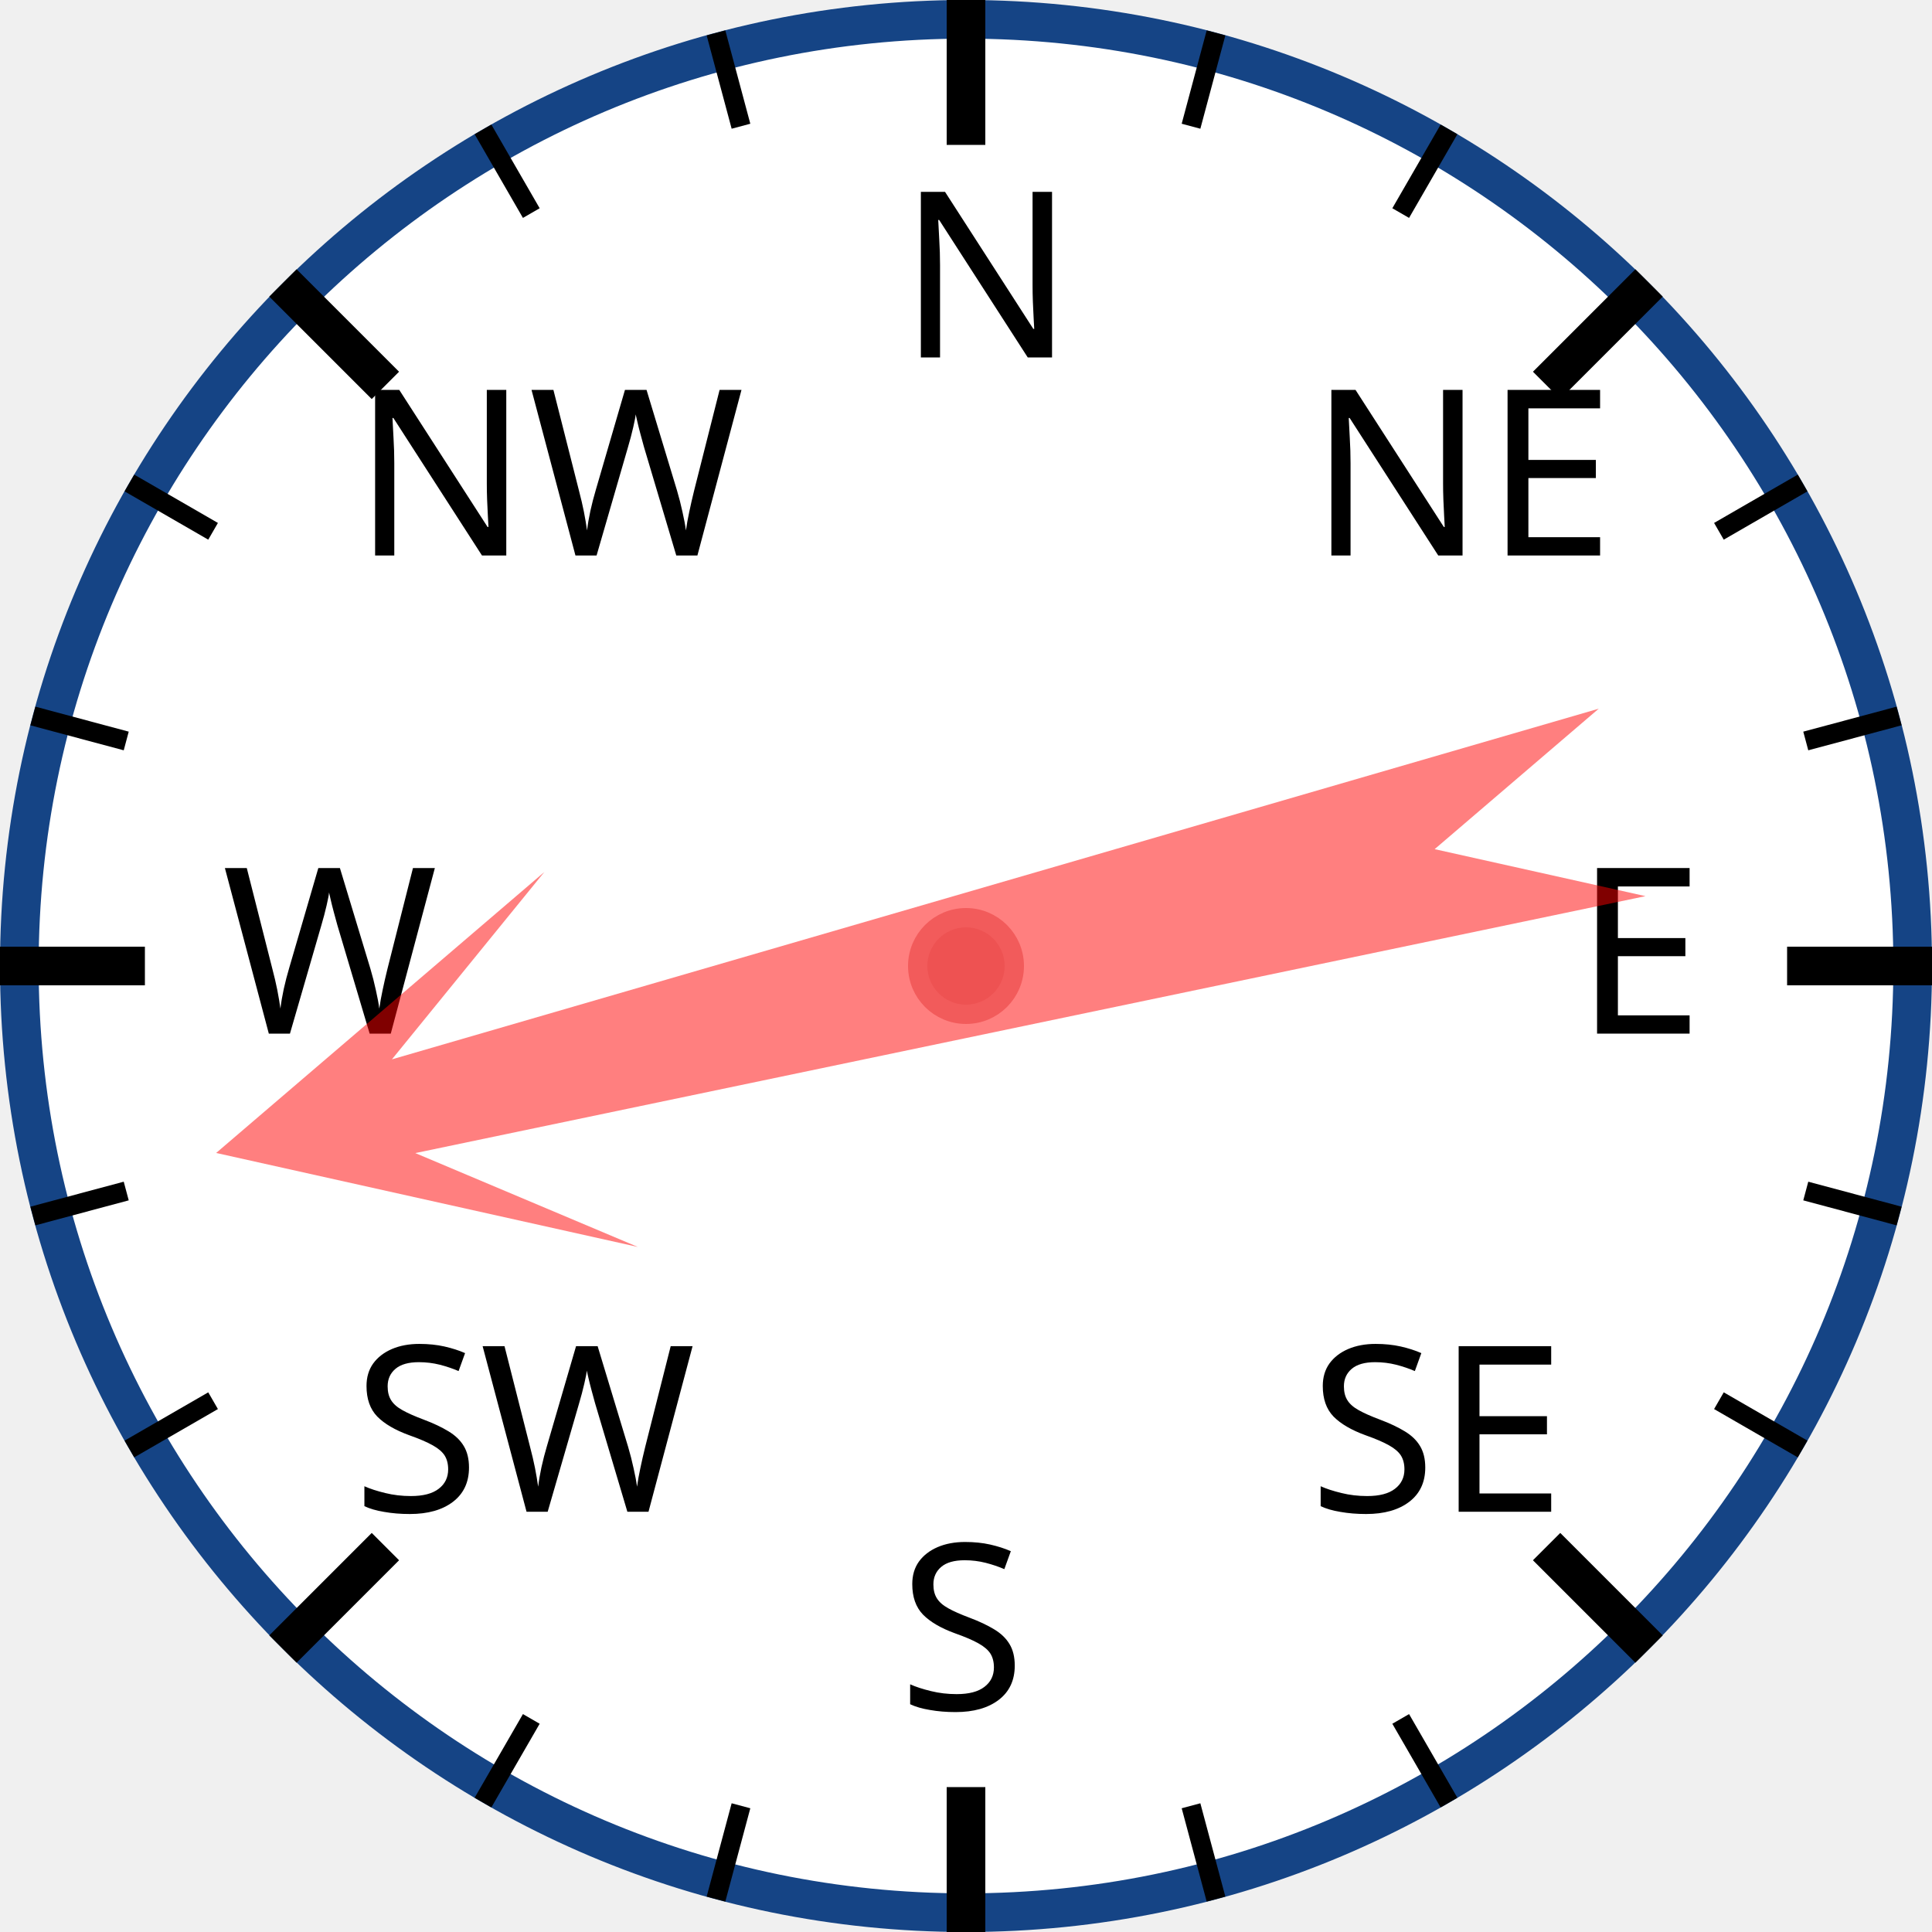
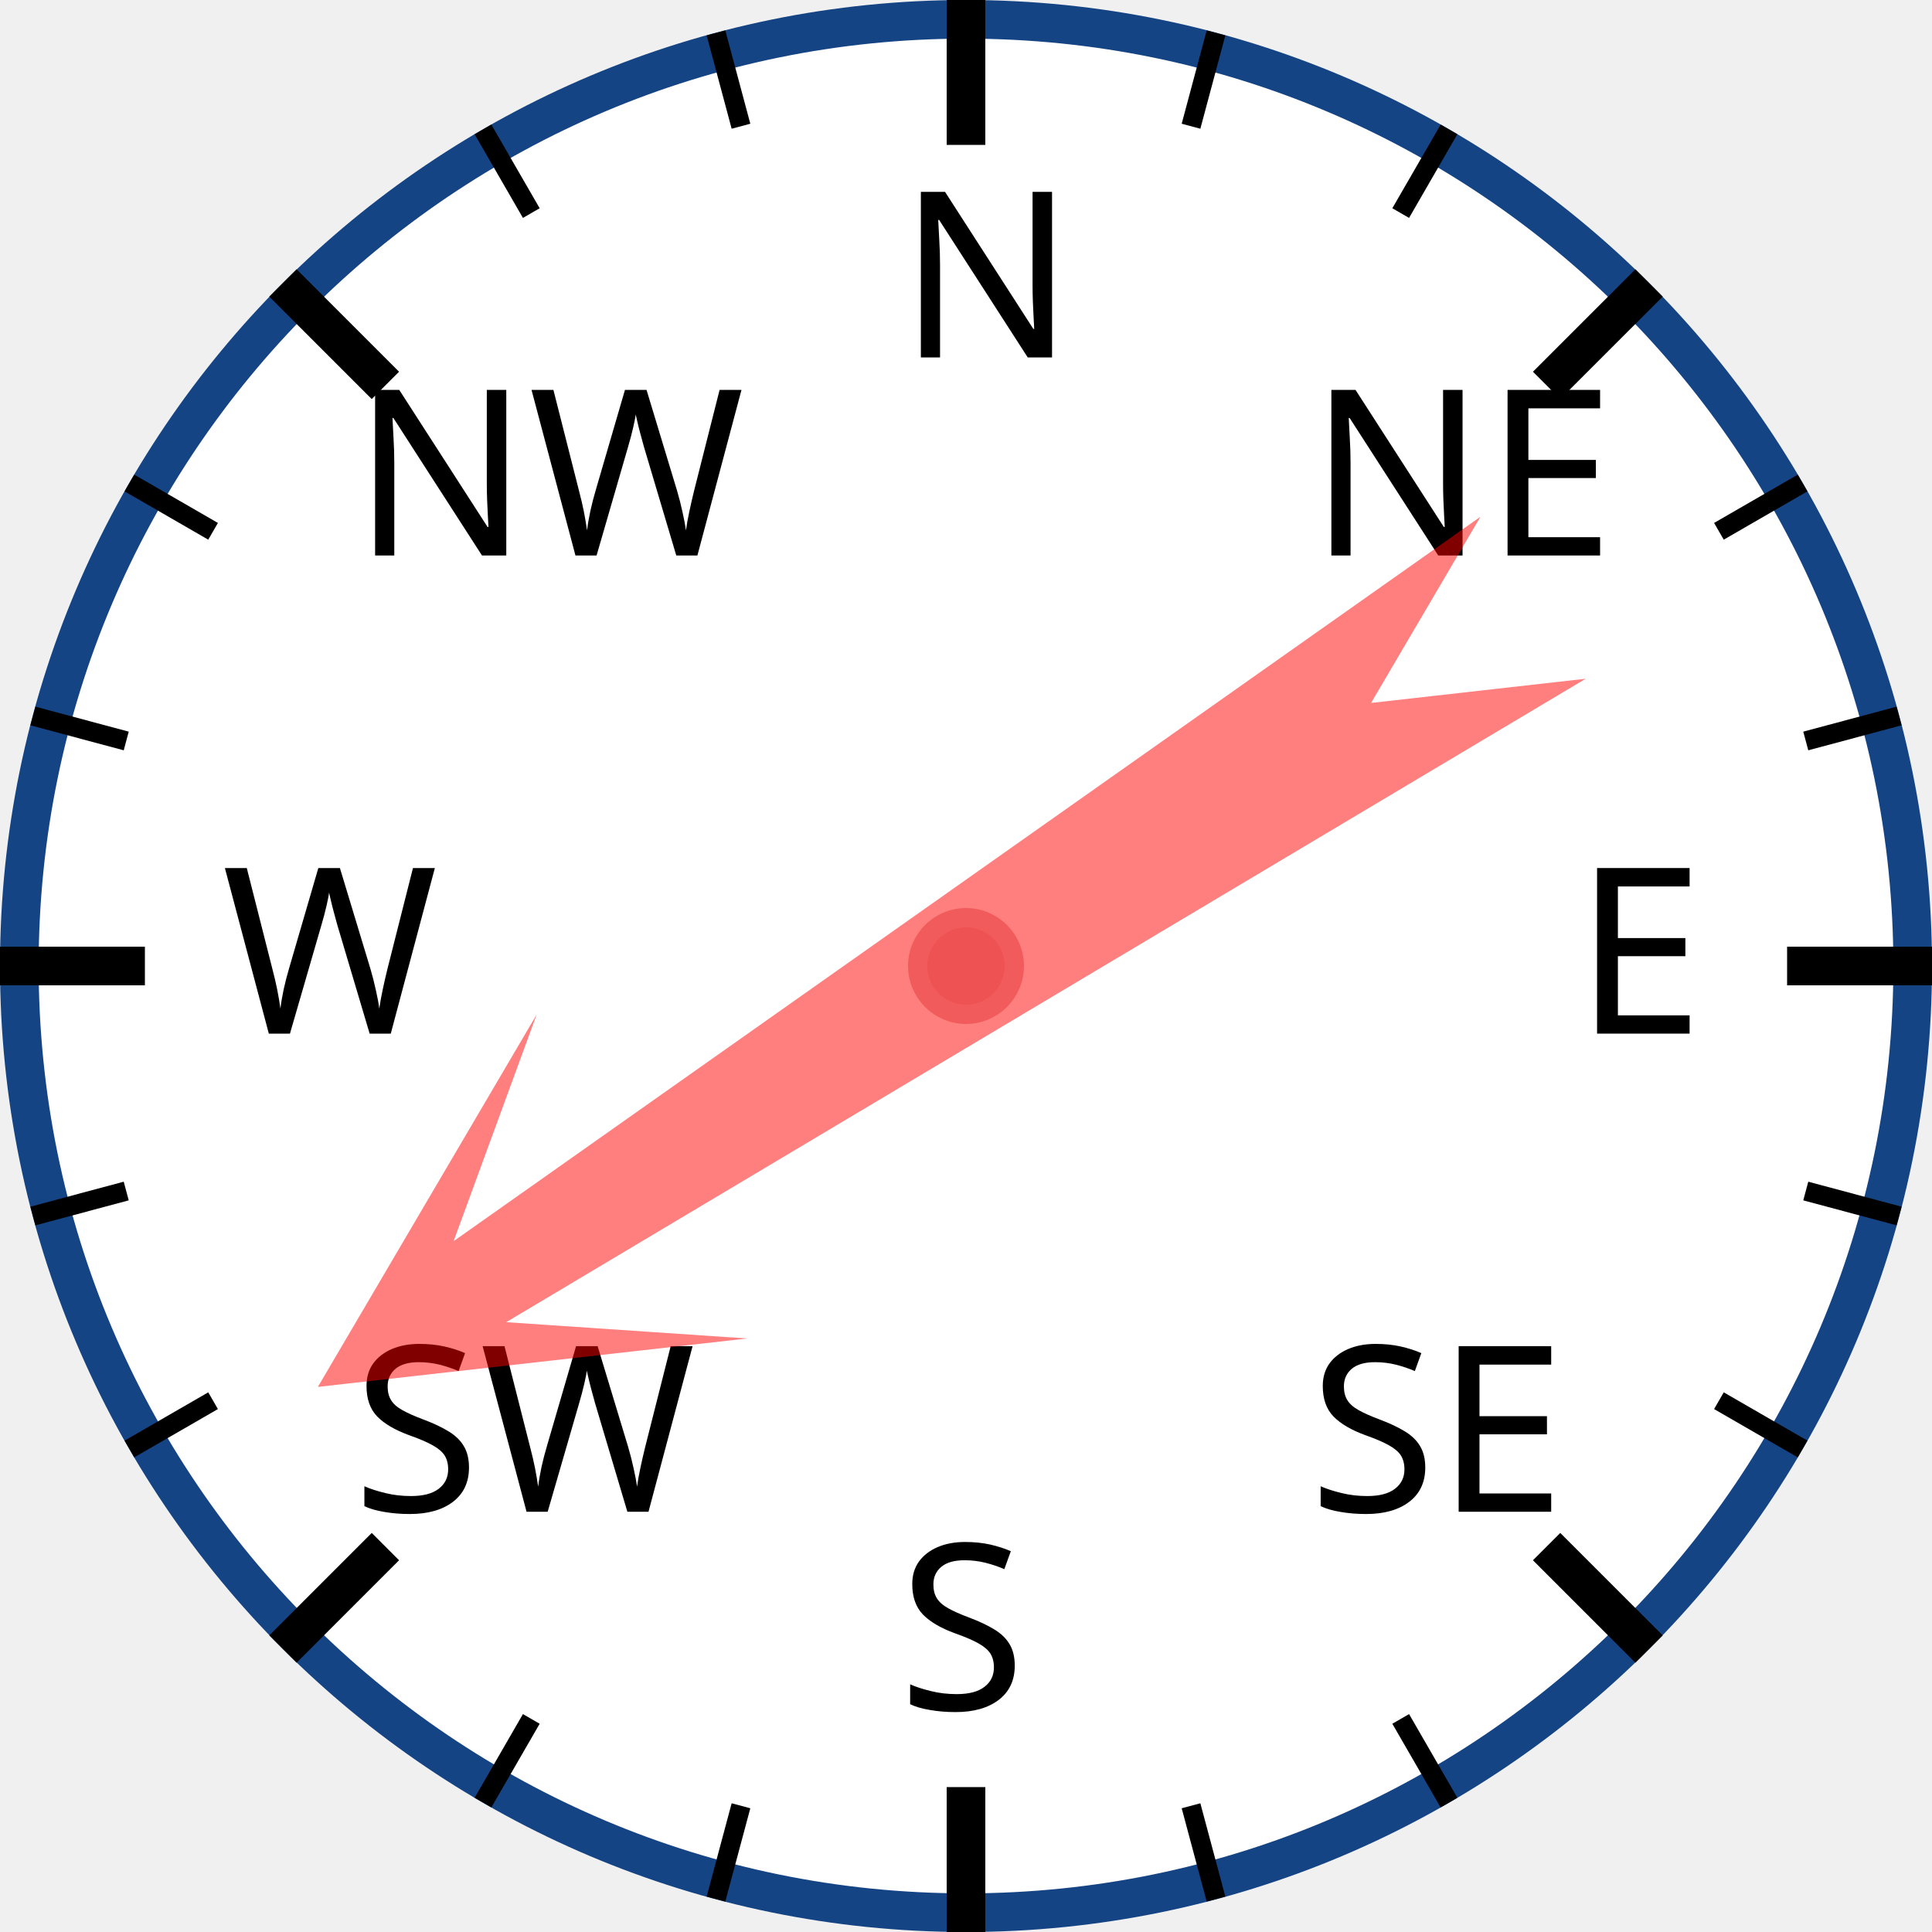
<svg xmlns="http://www.w3.org/2000/svg" width="120px" height="120px" viewBox="0 0 200 200">
  <circle cx="100" cy="100" r="98" style="fill: white; stroke: #154485; stroke-width: 4;" />
  <text x="93.0" y="37.0" style="font-family: sans-serif; font-size: 18pt;">N</text>
  <line x1="100.0" y1="0.0" x2="100.0" y2="15.0" style="stroke: black; stroke-width: 4;" />
  <line x1="74.118" y1="3.407" x2="76.706" y2="13.067" style="stroke: black; stroke-width: 2;" />
  <line x1="50" y1="13.397" x2="55" y2="22.058" style="stroke: black; stroke-width: 2;" />
  <text x="36.503" y="57.503" style="font-family: sans-serif; font-size: 18pt;">NW</text>
  <line x1="29.289" y1="29.289" x2="39.896" y2="39.896" style="stroke: black; stroke-width: 4;" />
  <line x1="13.397" y1="50" x2="22.058" y2="55" style="stroke: black; stroke-width: 2;" />
  <line x1="3.407" y1="74.118" x2="13.067" y2="76.706" style="stroke: black; stroke-width: 2;" />
  <text x="23.0" y="107.0" style="font-family: sans-serif; font-size: 18pt;">W</text>
  <line x1="0.0" y1="100.0" x2="15.0" y2="100.0" style="stroke: black; stroke-width: 4;" />
  <line x1="3.407" y1="125.882" x2="13.067" y2="123.294" style="stroke: black; stroke-width: 2;" />
  <line x1="13.397" y1="150" x2="22.058" y2="145" style="stroke: black; stroke-width: 2;" />
  <text x="36.503" y="156.497" style="font-family: sans-serif; font-size: 18pt;">SW</text>
  <line x1="29.289" y1="170.711" x2="39.896" y2="160.104" style="stroke: black; stroke-width: 4;" />
  <line x1="50" y1="186.603" x2="55" y2="177.942" style="stroke: black; stroke-width: 2;" />
  <line x1="74.118" y1="196.593" x2="76.706" y2="186.933" style="stroke: black; stroke-width: 2;" />
  <text x="93" y="177.0" style="font-family: sans-serif; font-size: 18pt;">S</text>
  <line x1="100" y1="200.0" x2="100" y2="185.0" style="stroke: black; stroke-width: 4;" />
  <line x1="125.882" y1="196.593" x2="123.294" y2="186.933" style="stroke: black; stroke-width: 2;" />
  <line x1="150.0" y1="186.603" x2="145.0" y2="177.942" style="stroke: black; stroke-width: 2;" />
  <text x="135.497" y="156.497" style="font-family: sans-serif; font-size: 18pt;">SE</text>
  <line x1="170.711" y1="170.711" x2="160.104" y2="160.104" style="stroke: black; stroke-width: 4;" />
  <line x1="186.603" y1="150" x2="177.942" y2="145" style="stroke: black; stroke-width: 2;" />
  <line x1="196.593" y1="125.882" x2="186.933" y2="123.294" style="stroke: black; stroke-width: 2;" />
  <text x="163.0" y="107" style="font-family: sans-serif; font-size: 18pt;">E</text>
  <line x1="200.0" y1="100" x2="185.0" y2="100" style="stroke: black; stroke-width: 4;" />
  <line x1="196.593" y1="74.118" x2="186.933" y2="76.706" style="stroke: black; stroke-width: 2;" />
  <line x1="186.603" y1="50" x2="177.942" y2="55" style="stroke: black; stroke-width: 2;" />
  <text x="135.497" y="57.503" style="font-family: sans-serif; font-size: 18pt;">NE</text>
  <line x1="170.711" y1="29.289" x2="160.104" y2="39.896" style="stroke: black; stroke-width: 4;" />
  <line x1="150" y1="13.397" x2="145" y2="22.058" style="stroke: black; stroke-width: 2;" />
  <line x1="125.882" y1="3.407" x2="123.294" y2="13.067" style="stroke: black; stroke-width: 2;" />
-   <polygon points="100 20 120 60 105 40 110 170 100 150 90 170 95 40 80 60" style="fill: red; fill-opacity: 0.5;" transform="rotate(256,100,100)" />
+   <polygon points="100 20 120 60 105 40 110 170 100 150 90 170 95 40 80 60" style="fill: red; fill-opacity: 0.5;" transform="rotate(237,100,100)" />
  <circle cx="100" cy="100" r="5" style="fill: #EE5252; stroke: #F25B5B; stroke-width: 2;" />
</svg>
